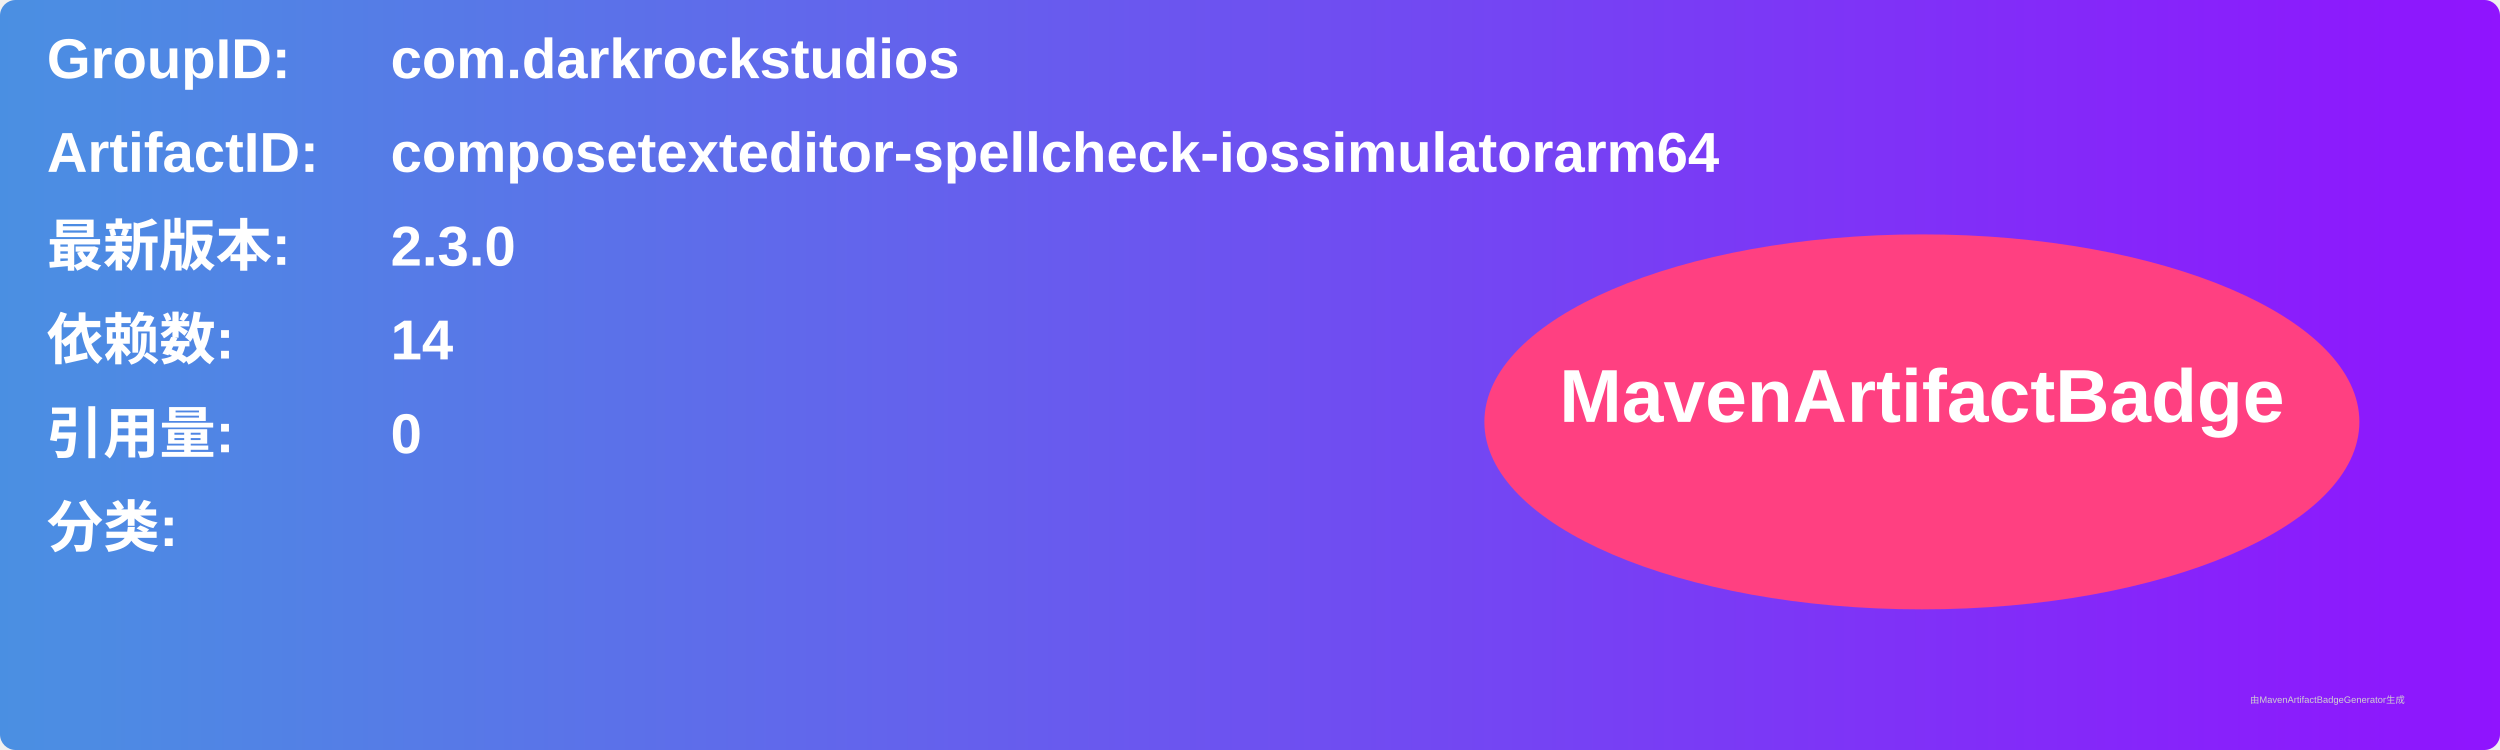
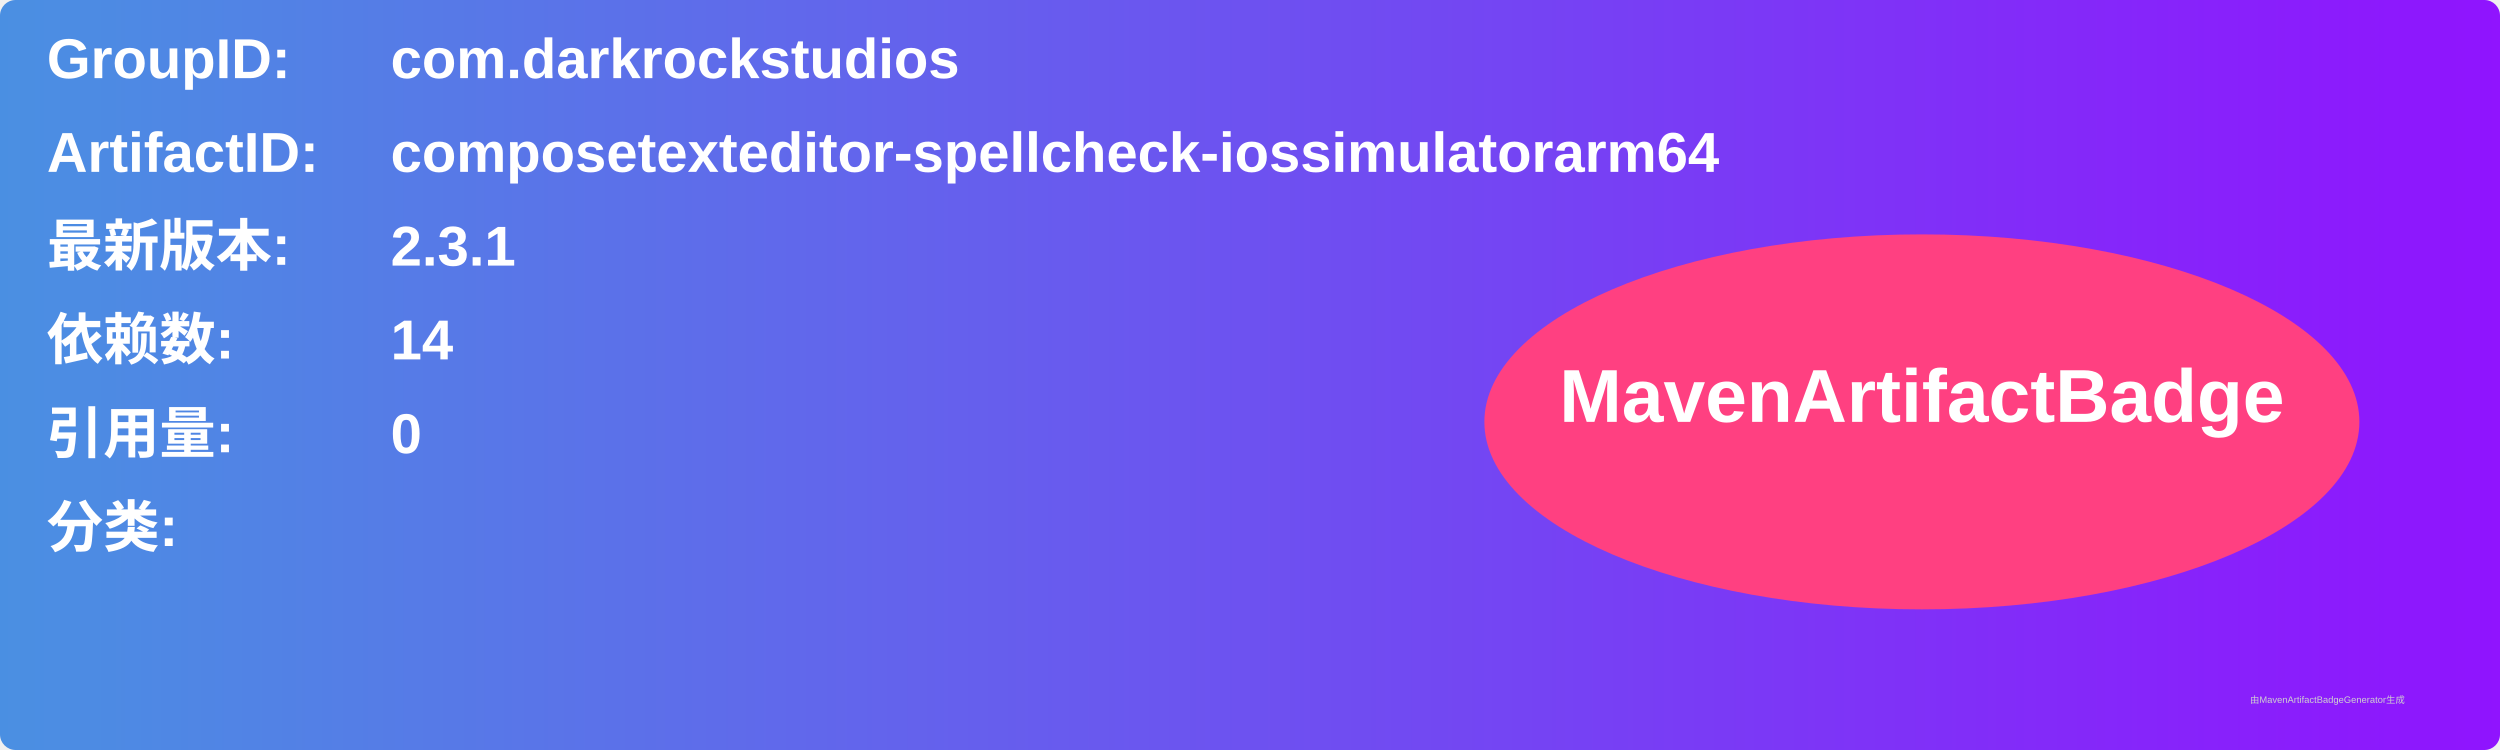
<svg xmlns="http://www.w3.org/2000/svg" width="800" height="240" viewBox="0 0 800 240">
  <linearGradient id="grad" x1="0%" y1="0%" x2="100%" y2="0%">
    <stop offset="0%" stop-color="#4a90e2" />
    <stop offset="100%" stop-color="#9013fe" />
  </linearGradient>
  <rect width="100%" height="100%" rx="5" ry="5" fill="url(#grad)" />
  <g transform="translate(15, 15)">
    <text x="0" y="10" font-family="Arial" font-size="18" fill="white" font-weight="bold" width="260">GroupID:</text>
    <text x="110" y="10" font-family="Arial" font-size="18" fill="white" font-weight="bold" width="460">com.darkrockstudios</text>
    <text x="0" y="40" font-family="Arial" font-size="18" fill="white" font-weight="bold" width="260">ArtifactID:</text>
    <text x="110" y="40" font-family="Arial" font-size="18" fill="white" font-weight="bold" width="460">composetexteditor-spellcheck-iossimulatorarm64</text>
    <text x="0" y="70" font-family="Arial" font-size="18" fill="white" font-weight="bold">最新版本:</text>
    <text x="110" y="70" font-family="Arial" font-size="18" fill="white" font-weight="bold">
-       <tspan font-weight="bold">2.3.0</tspan>
+       <tspan font-weight="bold">2.3.1</tspan>
    </text>
    <text x="0" y="100" font-family="Arial" font-size="18" fill="white" font-weight="bold">依赖数: </text>
    <text x="110" y="100" font-family="Arial" font-size="18" fill="white">
      <tspan font-weight="bold">14</tspan>
    </text>
    <text x="0" y="130" font-family="Arial" font-size="18" fill="white" font-weight="bold">引用量: </text>
    <text x="110" y="130" font-family="Arial" font-size="18" fill="white">
      <tspan font-weight="bold">0</tspan>
    </text>
    <text x="0" y="160" font-family="Arial" font-size="18" fill="white" font-weight="bold">分类:</text>
    <text x="10" y="190" font-family="Arial" font-size="10" fill="white">
      <tspan font-weight="bold" />
    </text>
    <ellipse cx="600" cy="120" rx="140" ry="60" fill="#ff4081" />
    <text x="600" y="120" text-anchor="middle" font-family="Arial" font-size="24" fill="white" font-weight="bold">MavenArtifactBadge</text>
  </g>
  <text x="720" y="225" font-family="Arial" font-size="3" fill="#d0d0d0">由MavenArtifactBadgeGenerator生成</text>
</svg>
